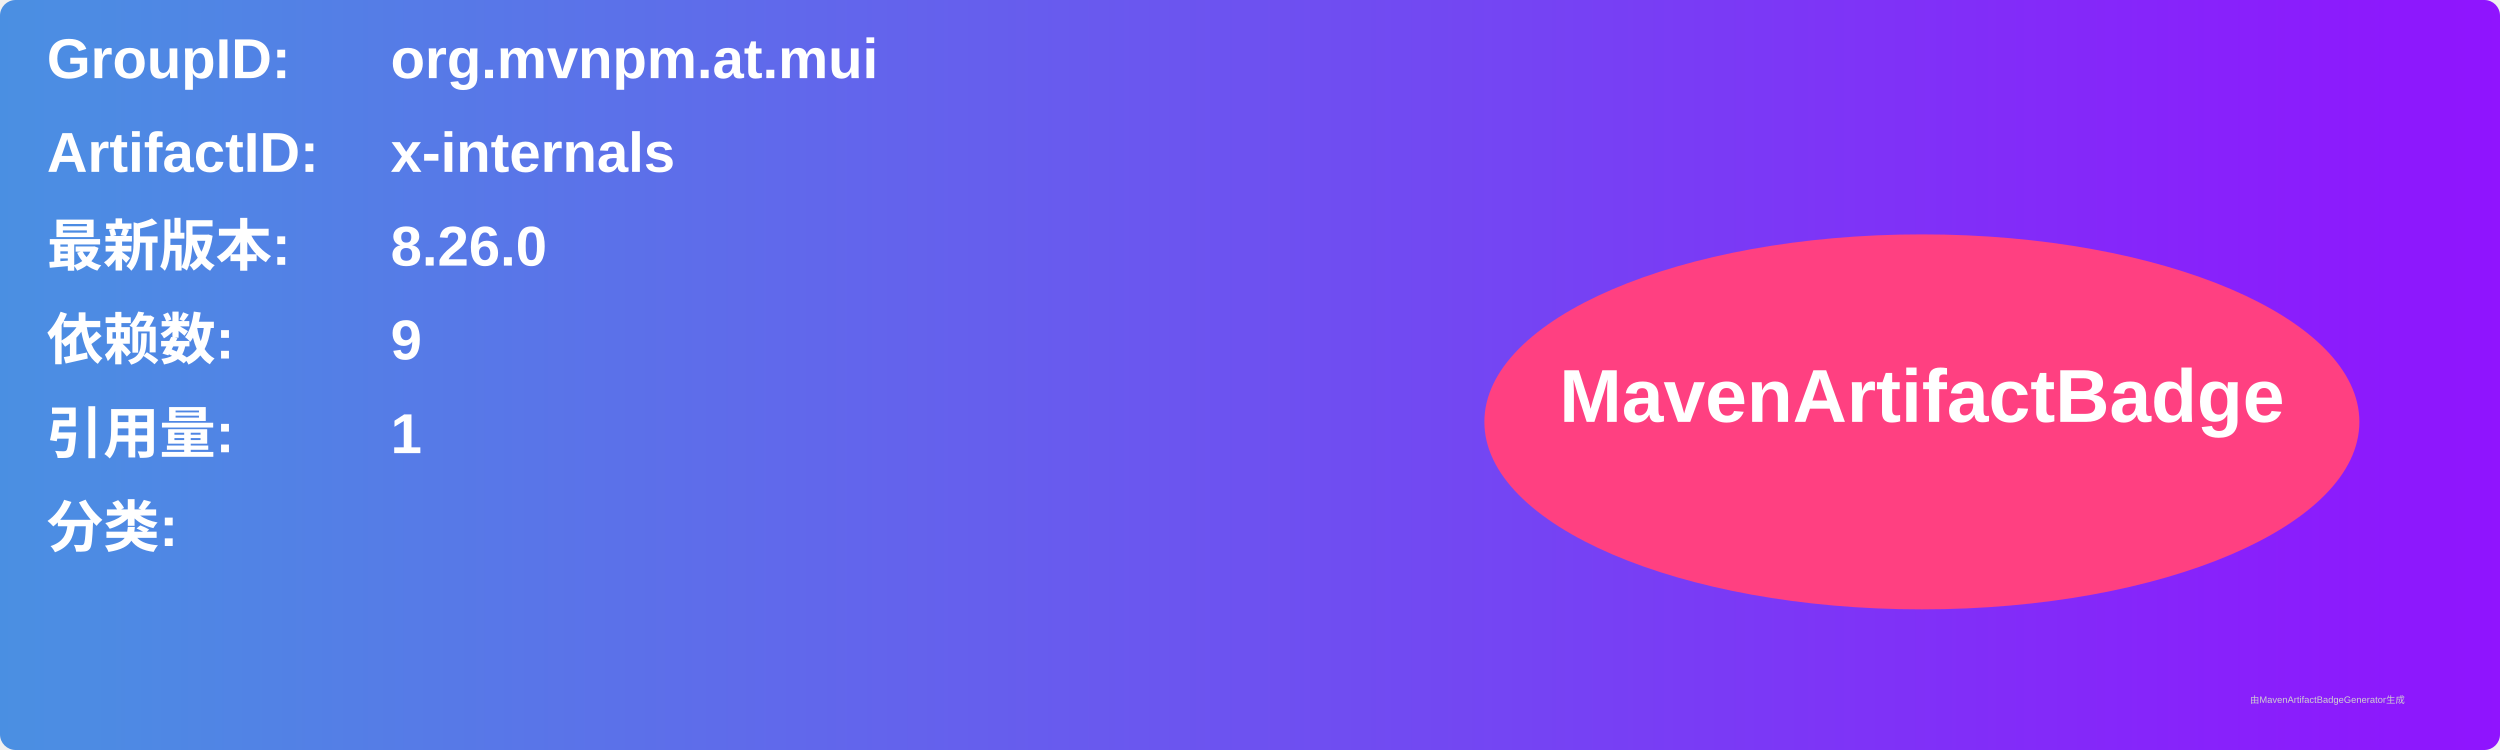
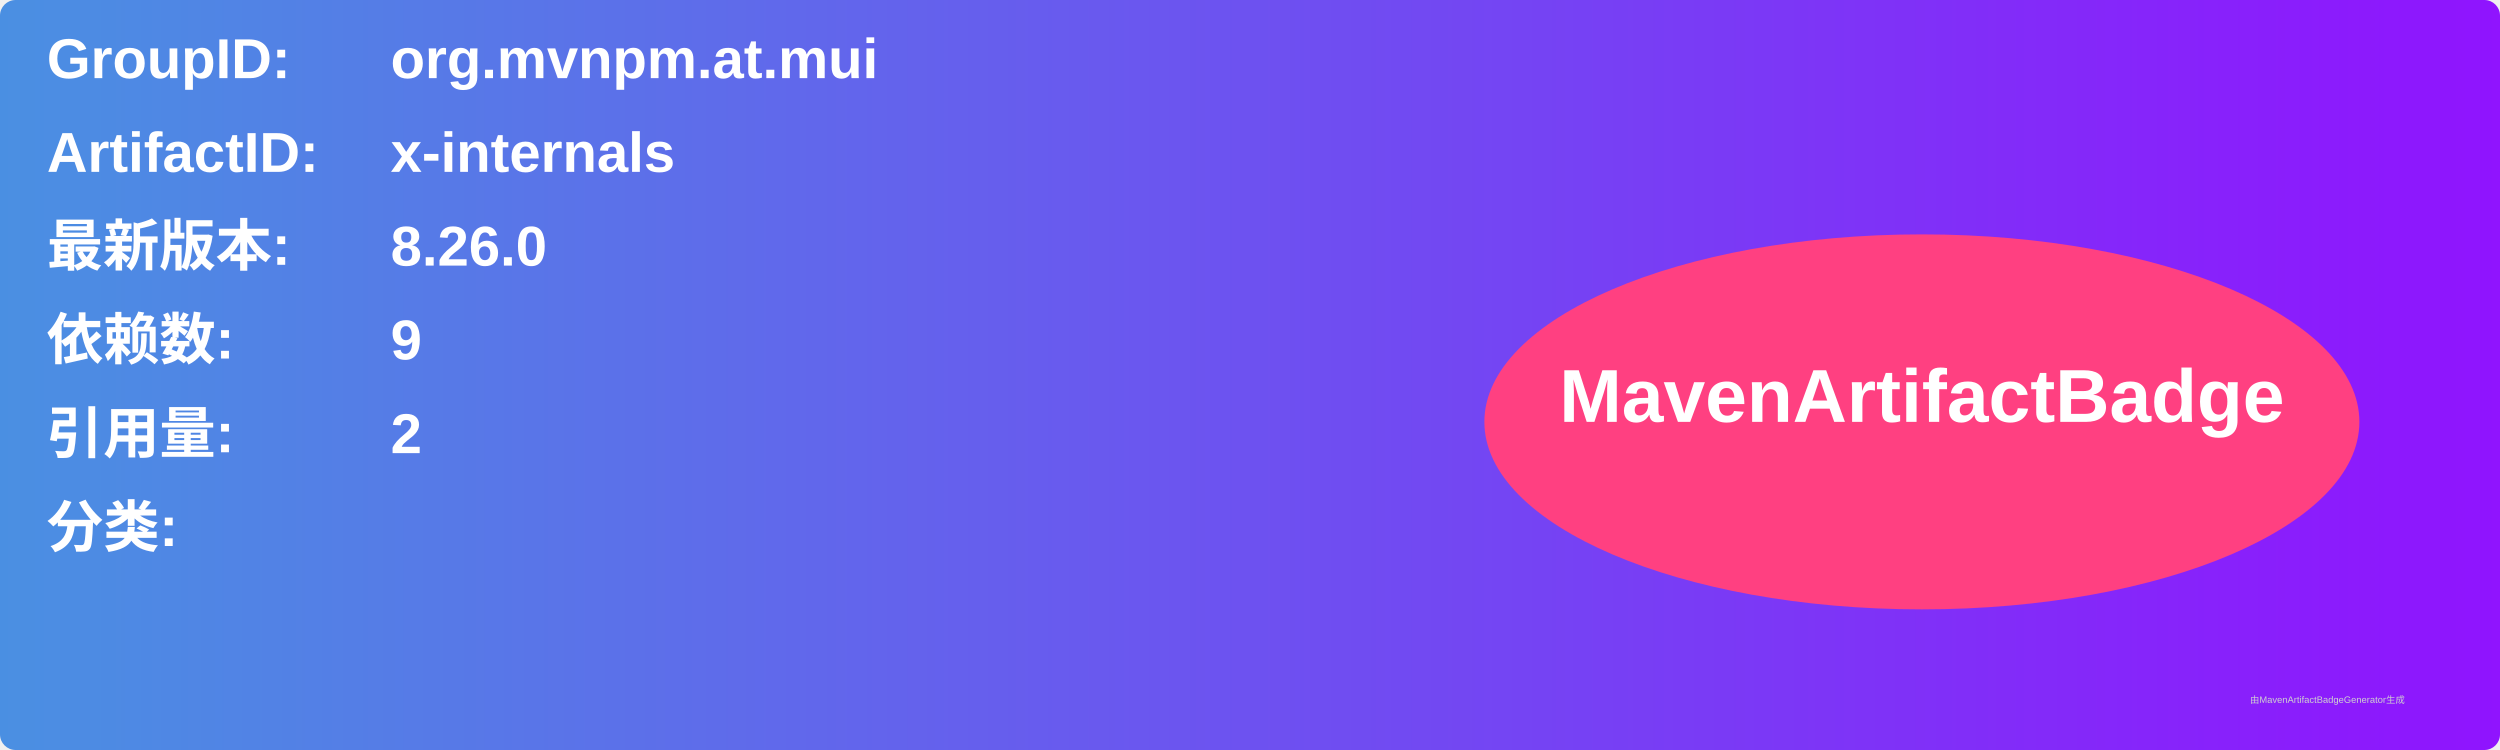
<svg xmlns="http://www.w3.org/2000/svg" width="800" height="240" viewBox="0 0 800 240">
  <linearGradient id="grad" x1="0%" y1="0%" x2="100%" y2="0%">
    <stop offset="0%" stop-color="#4a90e2" />
    <stop offset="100%" stop-color="#9013fe" />
  </linearGradient>
  <rect width="100%" height="100%" rx="5" ry="5" fill="url(#grad)" />
  <g transform="translate(15, 15)">
    <text x="0" y="10" font-family="Arial" font-size="18" fill="white" font-weight="bold" width="260">GroupID:</text>
    <text x="110" y="10" font-family="Arial" font-size="18" fill="white" font-weight="bold" width="460">org.mvnpm.at.mui</text>
    <text x="0" y="40" font-family="Arial" font-size="18" fill="white" font-weight="bold" width="260">ArtifactID:</text>
    <text x="110" y="40" font-family="Arial" font-size="18" fill="white" font-weight="bold" width="460">x-internals</text>
    <text x="0" y="70" font-family="Arial" font-size="18" fill="white" font-weight="bold">最新版本:</text>
    <text x="110" y="70" font-family="Arial" font-size="18" fill="white" font-weight="bold">
      <tspan font-weight="bold">8.26.0</tspan>
    </text>
    <text x="0" y="100" font-family="Arial" font-size="18" fill="white" font-weight="bold">依赖数: </text>
    <text x="110" y="100" font-family="Arial" font-size="18" fill="white">
      <tspan font-weight="bold">9</tspan>
    </text>
    <text x="0" y="130" font-family="Arial" font-size="18" fill="white" font-weight="bold">引用量: </text>
    <text x="110" y="130" font-family="Arial" font-size="18" fill="white">
-       <tspan font-weight="bold">1</tspan>
+       <tspan font-weight="bold">2</tspan>
    </text>
    <text x="0" y="160" font-family="Arial" font-size="18" fill="white" font-weight="bold">分类:</text>
    <text x="10" y="190" font-family="Arial" font-size="10" fill="white">
      <tspan font-weight="bold" />
    </text>
    <ellipse cx="600" cy="120" rx="140" ry="60" fill="#ff4081" />
    <text x="600" y="120" text-anchor="middle" font-family="Arial" font-size="24" fill="white" font-weight="bold">MavenArtifactBadge</text>
  </g>
  <text x="720" y="225" font-family="Arial" font-size="3" fill="#d0d0d0">由MavenArtifactBadgeGenerator生成</text>
</svg>
